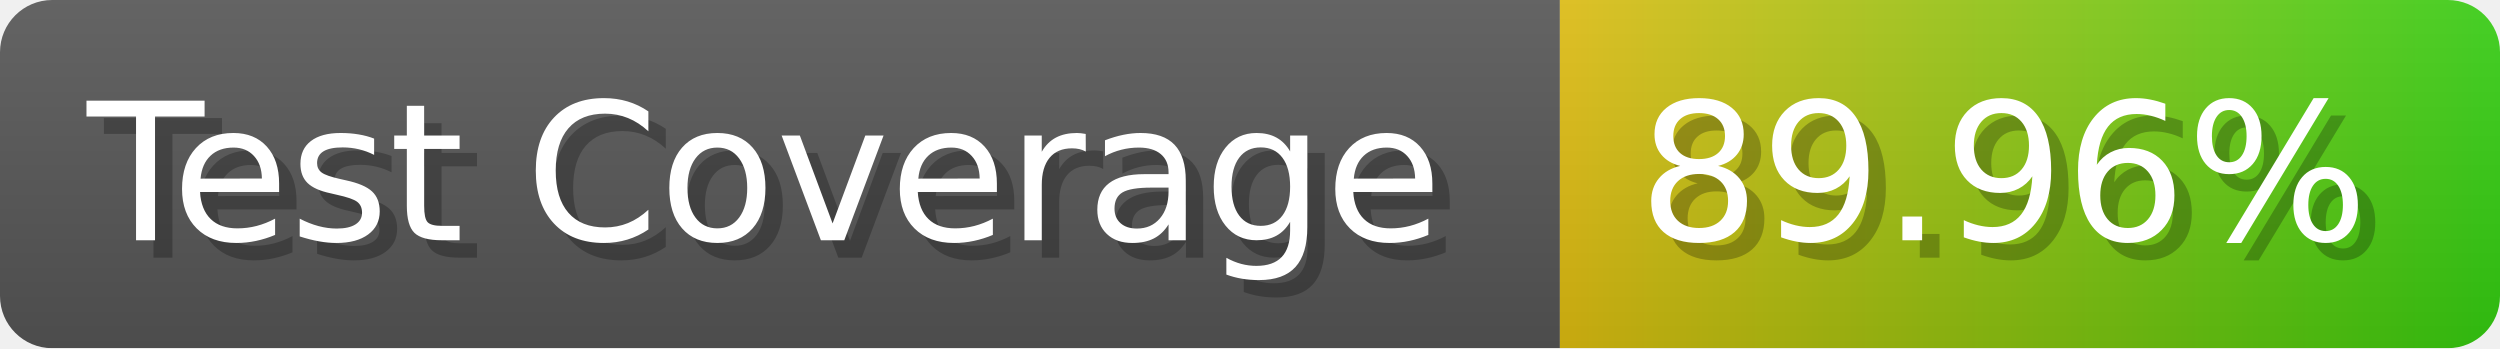
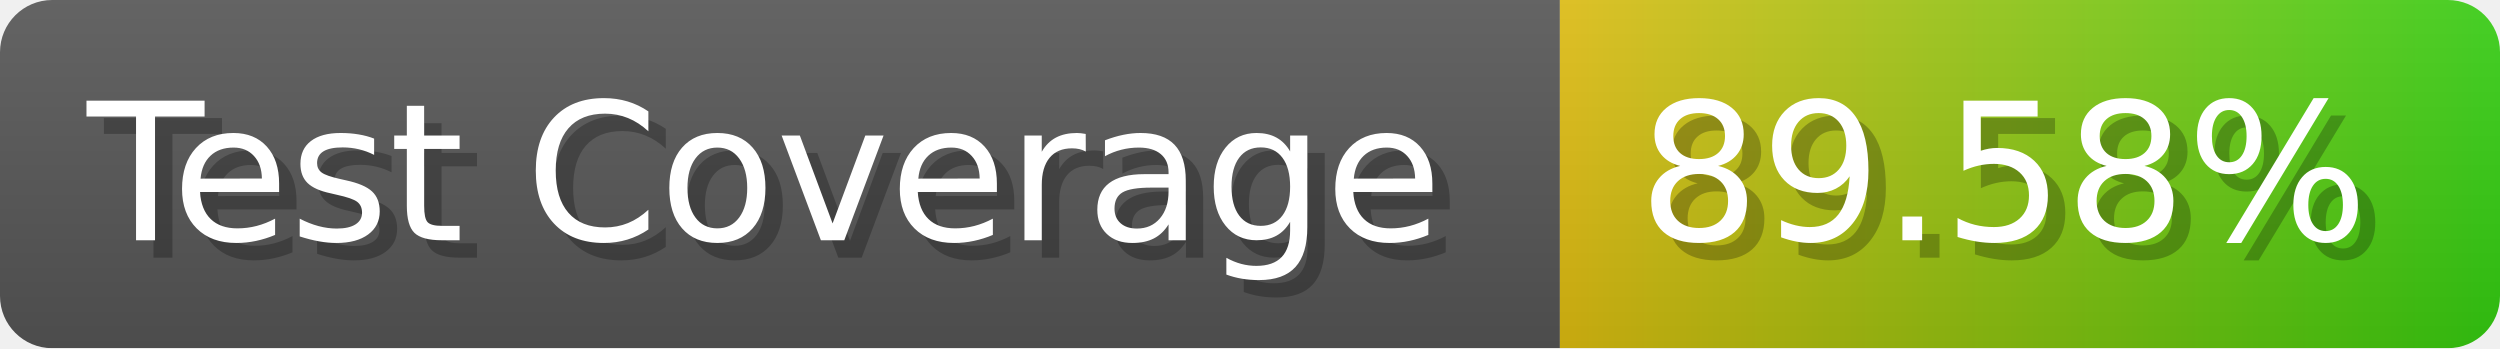
- <svg xmlns="http://www.w3.org/2000/svg" width="143.6" height="20" viewBox="0 0 1436 200" role="img" aria-label="Test Coverage: 89.96%">
+ <svg xmlns="http://www.w3.org/2000/svg" width="143.6" height="20" viewBox="0 0 1436 200" role="img" aria-label="Test Coverage: 89.58%">
  <linearGradient id="a" x2="0" y2="100%">
    <stop offset="0" stop-opacity=".1" stop-color="#EEE" />
    <stop offset="1" stop-opacity=".1" />
  </linearGradient>
  <mask id="m">
    <rect width="1436" height="200" rx="30" fill="#FFF" />
  </mask>
  <g mask="url(#m)">
    <rect width="896" height="200" fill="#555" />
    <rect width="540" height="200" fill="url(#x)" x="896" />
    <rect width="1436" height="200" fill="url(#a)" />
  </g>
  <g aria-hidden="true" fill="#fff" text-anchor="start" font-family="Verdana,DejaVu Sans,sans-serif" font-size="110">
    <text x="60" y="148" textLength="796" fill="#000" opacity="0.25">Test Coverage</text>
    <text x="50" y="138" textLength="796">Test Coverage</text>
-     <text x="951" y="148" textLength="440" fill="#000" opacity="0.25">89.96%</text>
-     <text x="941" y="138" textLength="440">89.96%</text>
+     <text x="951" y="148" textLength="440" fill="#000" opacity="0.25">89.58%</text>
+     <text x="941" y="138" textLength="440">89.58%</text>
  </g>
  <linearGradient id="x" x1="0%" y1="0%" x2="100%" y2="0%">
    <stop offset="0%" style="stop-color:#DB1" />
    <stop offset="100%" style="stop-color:#3C1" />
  </linearGradient>
</svg>
